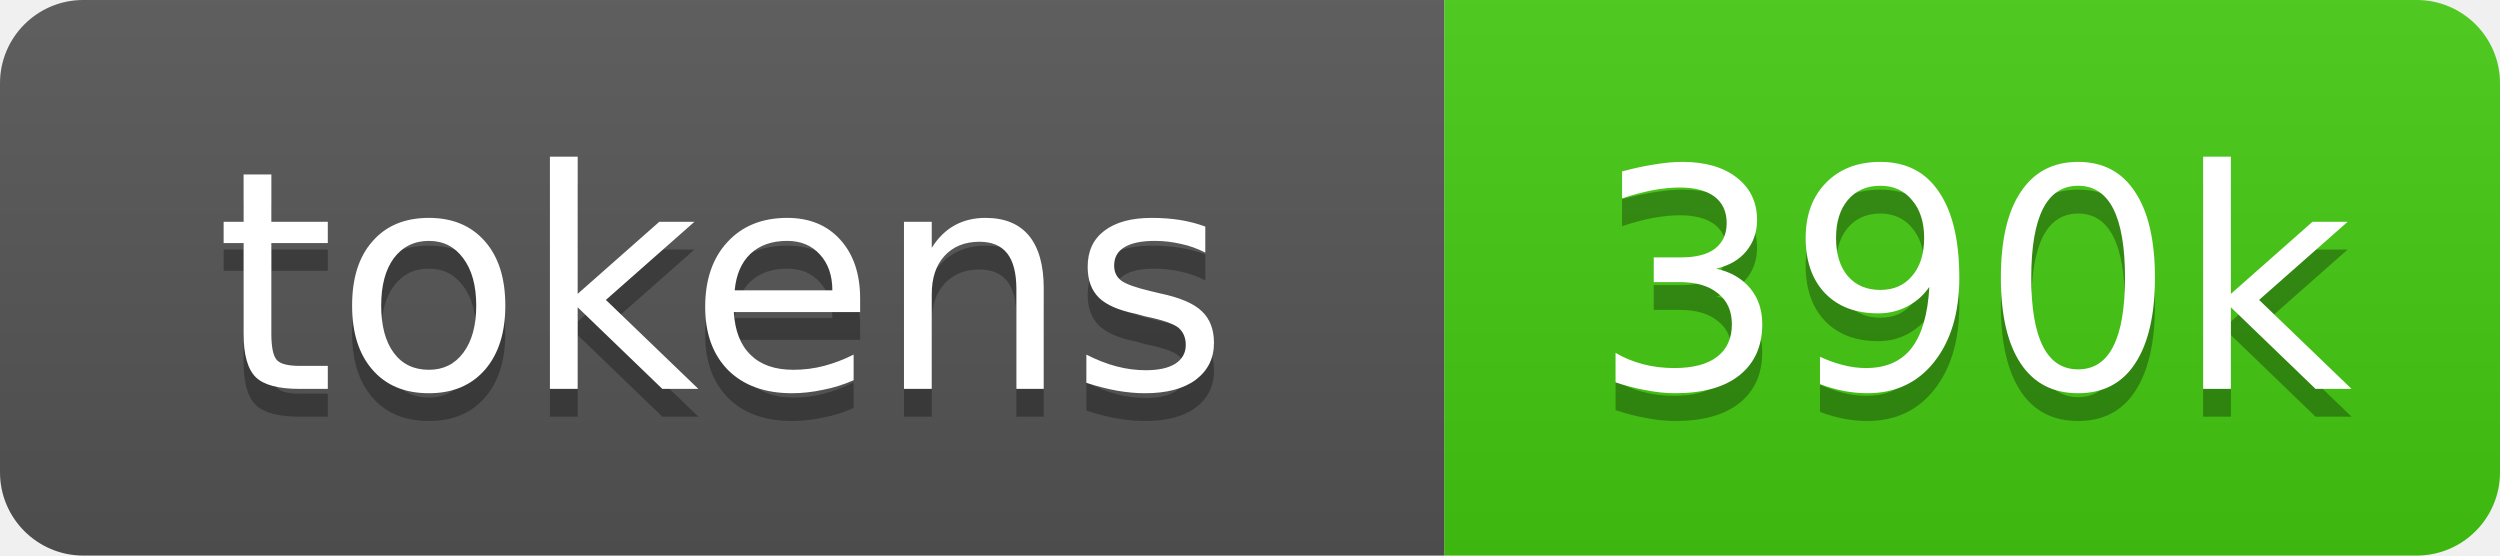
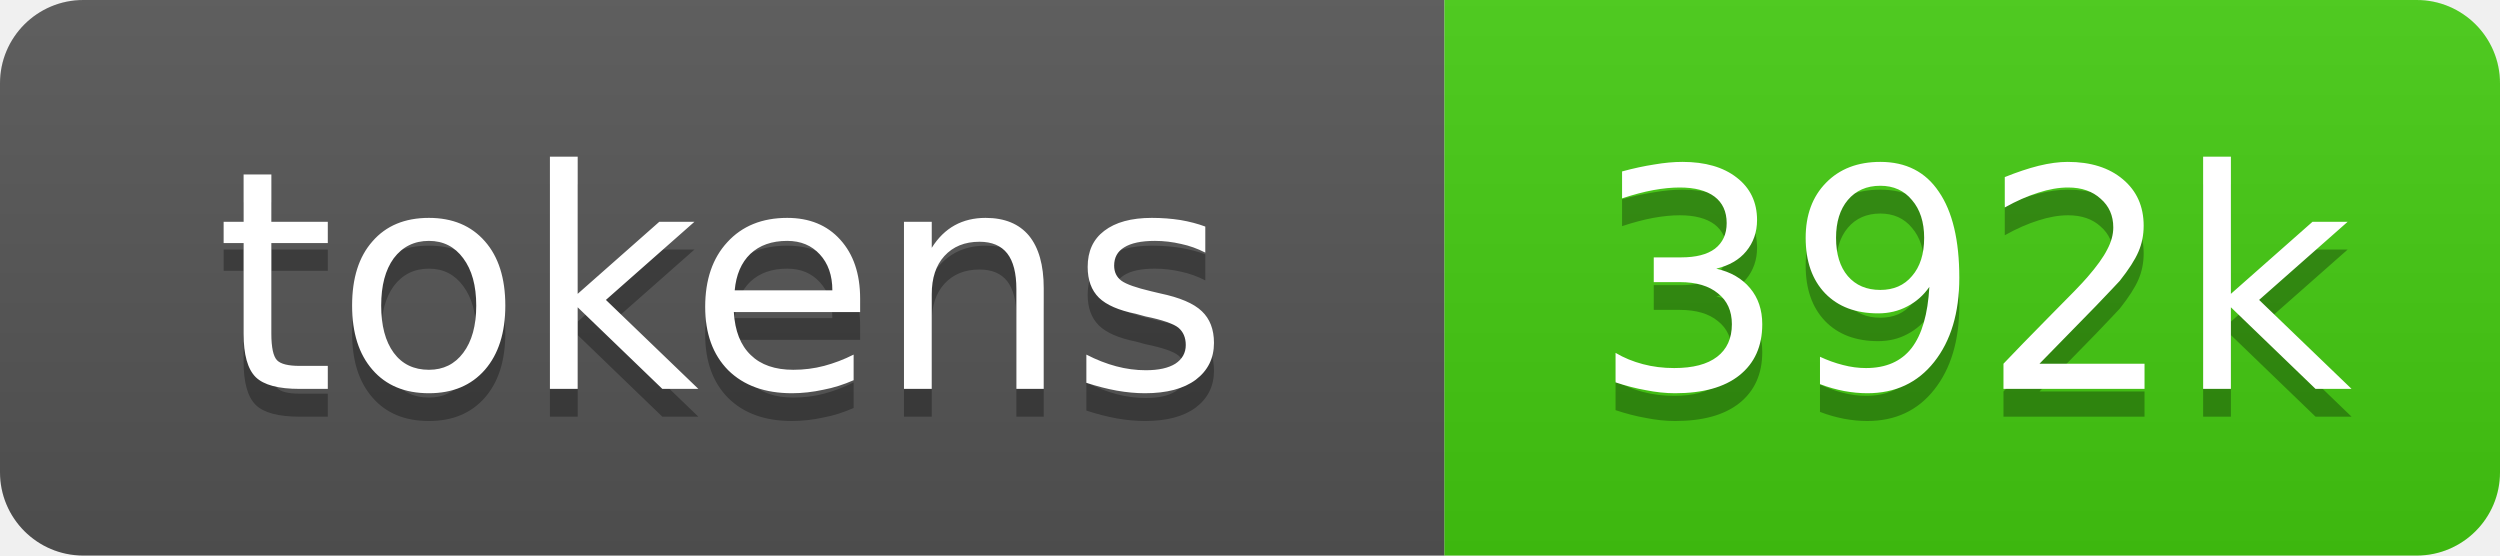
- <svg xmlns="http://www.w3.org/2000/svg" xmlns:xlink="http://www.w3.org/1999/xlink" width="90" height="20" role="img" aria-label="390k source tokens">
+ <svg xmlns="http://www.w3.org/2000/svg" xmlns:xlink="http://www.w3.org/1999/xlink" width="90" height="20" role="img" aria-label="392k source tokens">
  <linearGradient id="s" x2="0" y2="100%">
    <stop offset="0" stop-color="#bbb" stop-opacity=".1" />
    <stop offset="1" stop-opacity=".1" />
  </linearGradient>
  <clipPath id="r">
    <rect width="90" height="20" rx="3" fill="#fff" />
  </clipPath>
  <a xlink:href="https://github.com/yoloyash/overtchat/tree/main/.github/actions/repo-tokens">
    <g clip-path="url(#r)">
      <rect width="52" height="20" fill="#555" />
      <rect x="52" width="38" height="20" fill="#4c1" />
      <rect width="90" height="20" fill="url(#s)" />
      <g fill="#fff" text-anchor="middle" font-family="Verdana,Geneva,DejaVu Sans,sans-serif" font-size="11">
        <text aria-hidden="true" x="26" y="15" fill="#010101" fill-opacity=".3">tokens</text>
        <text x="26" y="14">tokens</text>
-         <text aria-hidden="true" x="71" y="15" fill="#010101" fill-opacity=".3">390k</text>
-         <text x="71" y="14">390k</text>
+         <text aria-hidden="true" x="71" y="15" fill="#010101" fill-opacity=".3">392k</text>
+         <text x="71" y="14">392k</text>
      </g>
    </g>
  </a>
</svg>
